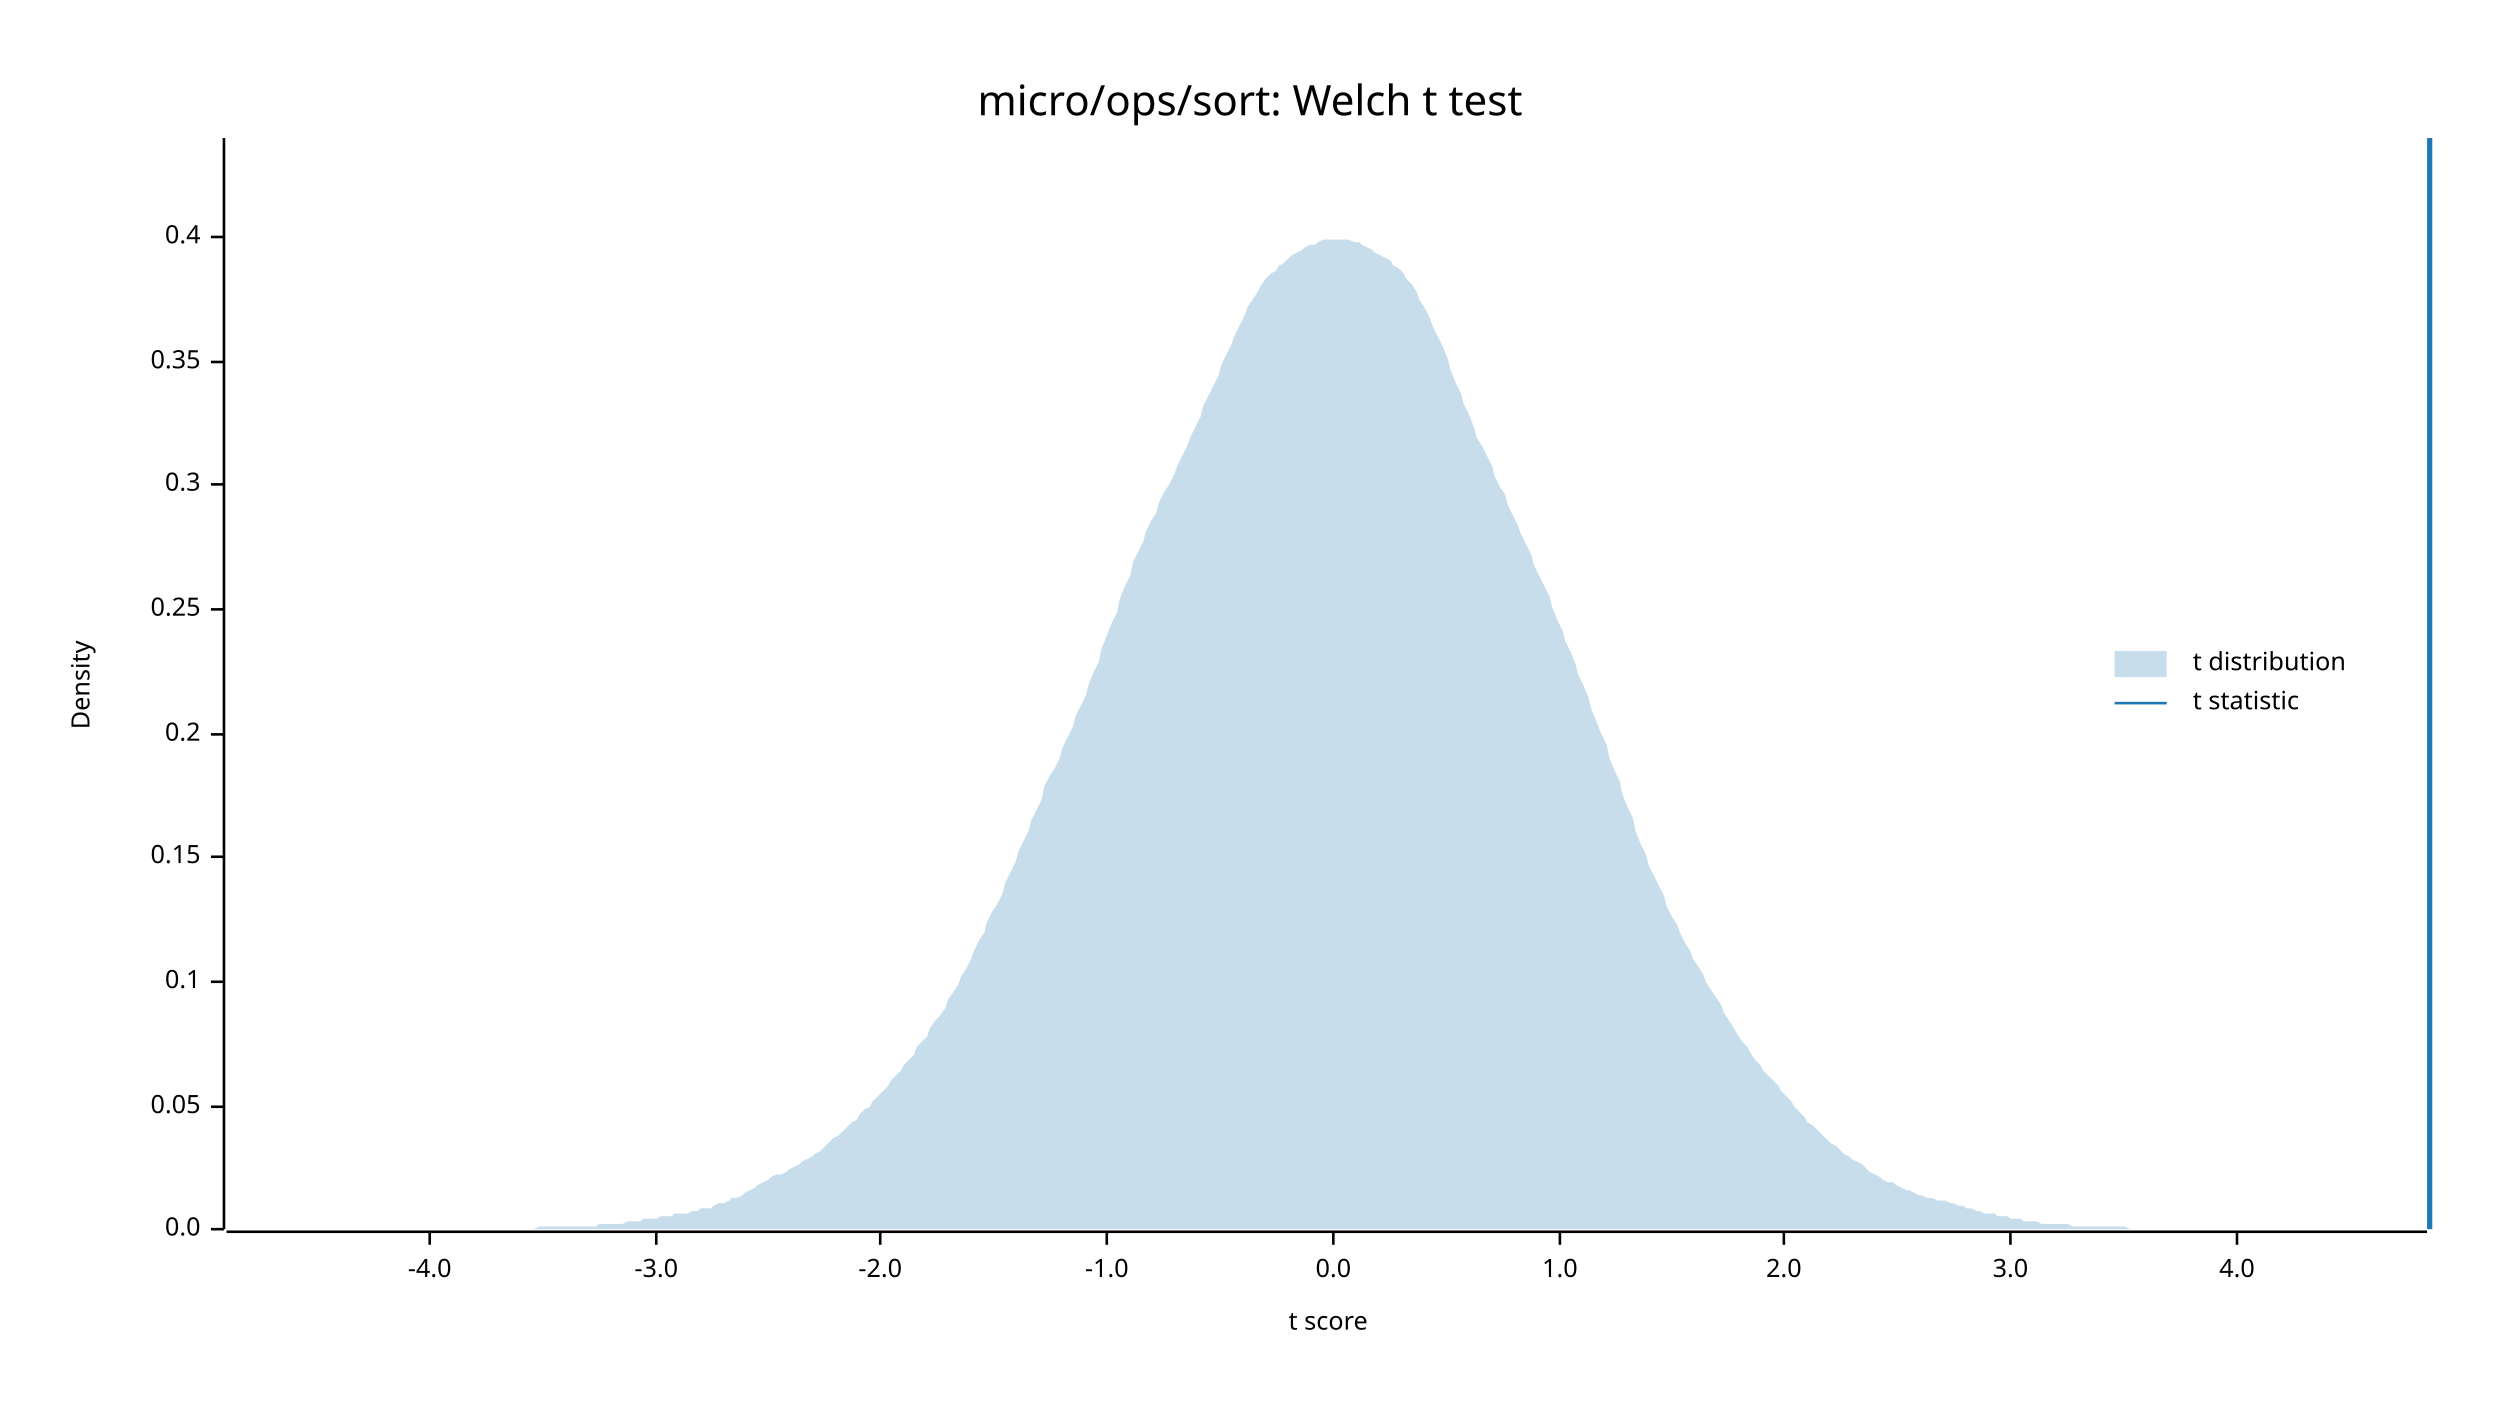
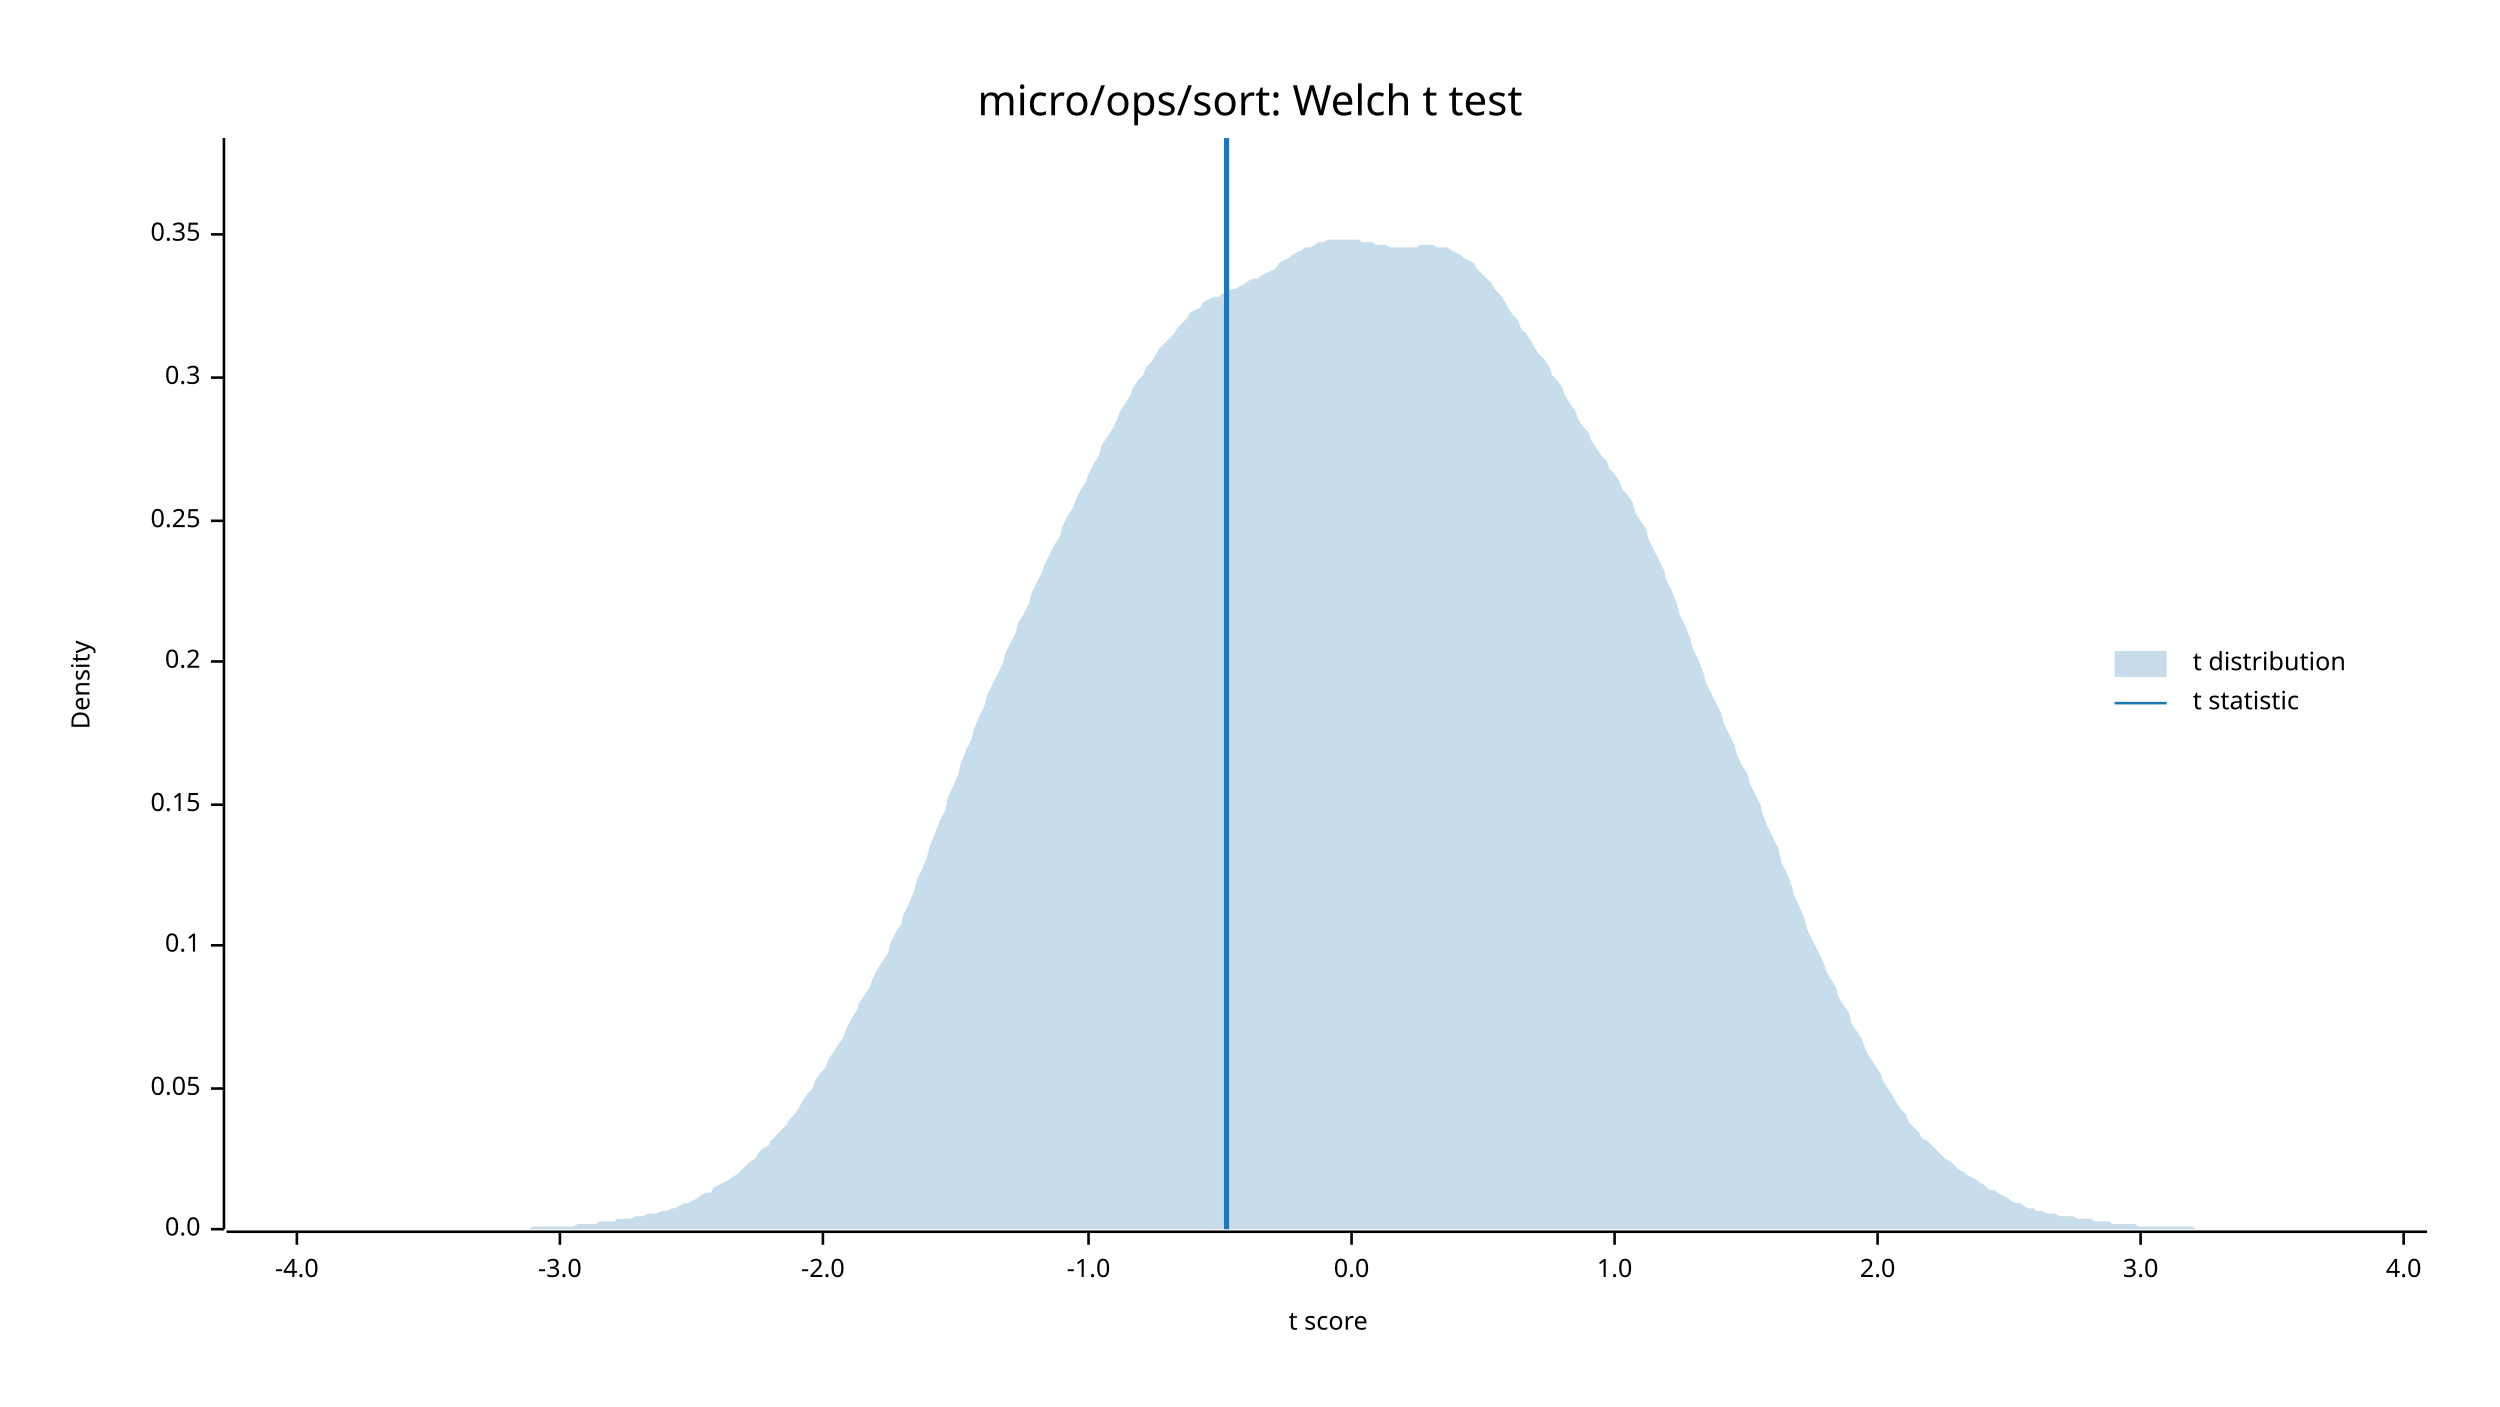
<svg xmlns="http://www.w3.org/2000/svg" width="960" height="540" viewBox="0 0 960 540">
  <text x="480" y="32" dy="0.76em" text-anchor="middle" font-family="sans-serif" font-size="16.129" opacity="1" fill="#000000">
micro/ops/sort: Welch t test
</text>
  <text x="27" y="263" dy="0.76em" text-anchor="middle" font-family="sans-serif" font-size="9.677" opacity="1" fill="#000000" transform="rotate(270, 27, 263)">
Density
</text>
  <text x="510" y="513" dy="-0.5ex" text-anchor="middle" font-family="sans-serif" font-size="9.677" opacity="1" fill="#000000">
t score
</text>
  <polyline fill="none" opacity="1" stroke="#000000" stroke-width="1" points="86,53 86,472 " />
  <text x="77" y="472" dy="0.5ex" text-anchor="end" font-family="sans-serif" font-size="9.677" opacity="1" fill="#000000">
0.0
</text>
  <polyline fill="none" opacity="1" stroke="#000000" stroke-width="1" points="81,472 86,472 " />
-   <text x="77" y="425" dy="0.5ex" text-anchor="end" font-family="sans-serif" font-size="9.677" opacity="1" fill="#000000">
+   <text x="77" y="418" dy="0.5ex" text-anchor="end" font-family="sans-serif" font-size="9.677" opacity="1" fill="#000000">
0.05
</text>
-   <polyline fill="none" opacity="1" stroke="#000000" stroke-width="1" points="81,425 86,425 " />
-   <text x="77" y="377" dy="0.5ex" text-anchor="end" font-family="sans-serif" font-size="9.677" opacity="1" fill="#000000">
+   <polyline fill="none" opacity="1" stroke="#000000" stroke-width="1" points="81,418 86,418 " />
+   <text x="77" y="363" dy="0.5ex" text-anchor="end" font-family="sans-serif" font-size="9.677" opacity="1" fill="#000000">
0.1
</text>
-   <polyline fill="none" opacity="1" stroke="#000000" stroke-width="1" points="81,377 86,377 " />
-   <text x="77" y="329" dy="0.5ex" text-anchor="end" font-family="sans-serif" font-size="9.677" opacity="1" fill="#000000">
+   <polyline fill="none" opacity="1" stroke="#000000" stroke-width="1" points="81,363 86,363 " />
+   <text x="77" y="309" dy="0.5ex" text-anchor="end" font-family="sans-serif" font-size="9.677" opacity="1" fill="#000000">
0.15
</text>
-   <polyline fill="none" opacity="1" stroke="#000000" stroke-width="1" points="81,329 86,329 " />
-   <text x="77" y="282" dy="0.5ex" text-anchor="end" font-family="sans-serif" font-size="9.677" opacity="1" fill="#000000">
+   <polyline fill="none" opacity="1" stroke="#000000" stroke-width="1" points="81,309 86,309 " />
+   <text x="77" y="254" dy="0.5ex" text-anchor="end" font-family="sans-serif" font-size="9.677" opacity="1" fill="#000000">
0.2
</text>
-   <polyline fill="none" opacity="1" stroke="#000000" stroke-width="1" points="81,282 86,282 " />
-   <text x="77" y="234" dy="0.5ex" text-anchor="end" font-family="sans-serif" font-size="9.677" opacity="1" fill="#000000">
+   <polyline fill="none" opacity="1" stroke="#000000" stroke-width="1" points="81,254 86,254 " />
+   <text x="77" y="200" dy="0.5ex" text-anchor="end" font-family="sans-serif" font-size="9.677" opacity="1" fill="#000000">
0.25
</text>
-   <polyline fill="none" opacity="1" stroke="#000000" stroke-width="1" points="81,234 86,234 " />
-   <text x="77" y="186" dy="0.5ex" text-anchor="end" font-family="sans-serif" font-size="9.677" opacity="1" fill="#000000">
+   <polyline fill="none" opacity="1" stroke="#000000" stroke-width="1" points="81,200 86,200 " />
+   <text x="77" y="145" dy="0.5ex" text-anchor="end" font-family="sans-serif" font-size="9.677" opacity="1" fill="#000000">
0.3
</text>
-   <polyline fill="none" opacity="1" stroke="#000000" stroke-width="1" points="81,186 86,186 " />
-   <text x="77" y="139" dy="0.5ex" text-anchor="end" font-family="sans-serif" font-size="9.677" opacity="1" fill="#000000">
+   <polyline fill="none" opacity="1" stroke="#000000" stroke-width="1" points="81,145 86,145 " />
+   <text x="77" y="90" dy="0.5ex" text-anchor="end" font-family="sans-serif" font-size="9.677" opacity="1" fill="#000000">
0.35
</text>
-   <polyline fill="none" opacity="1" stroke="#000000" stroke-width="1" points="81,139 86,139 " />
-   <text x="77" y="91" dy="0.5ex" text-anchor="end" font-family="sans-serif" font-size="9.677" opacity="1" fill="#000000">
- 0.4
- </text>
-   <polyline fill="none" opacity="1" stroke="#000000" stroke-width="1" points="81,91 86,91 " />
+   <polyline fill="none" opacity="1" stroke="#000000" stroke-width="1" points="81,90 86,90 " />
  <polyline fill="none" opacity="1" stroke="#000000" stroke-width="1" points="87,473 932,473 " />
-   <text x="165" y="483" dy="0.76em" text-anchor="middle" font-family="sans-serif" font-size="9.677" opacity="1" fill="#000000">
+   <text x="114" y="483" dy="0.76em" text-anchor="middle" font-family="sans-serif" font-size="9.677" opacity="1" fill="#000000">
-4.0
</text>
-   <polyline fill="none" opacity="1" stroke="#000000" stroke-width="1" points="165,473 165,478 " />
-   <text x="252" y="483" dy="0.76em" text-anchor="middle" font-family="sans-serif" font-size="9.677" opacity="1" fill="#000000">
+   <polyline fill="none" opacity="1" stroke="#000000" stroke-width="1" points="114,473 114,478 " />
+   <text x="215" y="483" dy="0.76em" text-anchor="middle" font-family="sans-serif" font-size="9.677" opacity="1" fill="#000000">
-3.0
</text>
-   <polyline fill="none" opacity="1" stroke="#000000" stroke-width="1" points="252,473 252,478 " />
-   <text x="338" y="483" dy="0.76em" text-anchor="middle" font-family="sans-serif" font-size="9.677" opacity="1" fill="#000000">
+   <polyline fill="none" opacity="1" stroke="#000000" stroke-width="1" points="215,473 215,478 " />
+   <text x="316" y="483" dy="0.76em" text-anchor="middle" font-family="sans-serif" font-size="9.677" opacity="1" fill="#000000">
-2.0
</text>
-   <polyline fill="none" opacity="1" stroke="#000000" stroke-width="1" points="338,473 338,478 " />
-   <text x="425" y="483" dy="0.76em" text-anchor="middle" font-family="sans-serif" font-size="9.677" opacity="1" fill="#000000">
+   <polyline fill="none" opacity="1" stroke="#000000" stroke-width="1" points="316,473 316,478 " />
+   <text x="418" y="483" dy="0.76em" text-anchor="middle" font-family="sans-serif" font-size="9.677" opacity="1" fill="#000000">
-1.0
</text>
-   <polyline fill="none" opacity="1" stroke="#000000" stroke-width="1" points="425,473 425,478 " />
-   <text x="512" y="483" dy="0.76em" text-anchor="middle" font-family="sans-serif" font-size="9.677" opacity="1" fill="#000000">
+   <polyline fill="none" opacity="1" stroke="#000000" stroke-width="1" points="418,473 418,478 " />
+   <text x="519" y="483" dy="0.76em" text-anchor="middle" font-family="sans-serif" font-size="9.677" opacity="1" fill="#000000">
0.0
</text>
-   <polyline fill="none" opacity="1" stroke="#000000" stroke-width="1" points="512,473 512,478 " />
-   <text x="599" y="483" dy="0.76em" text-anchor="middle" font-family="sans-serif" font-size="9.677" opacity="1" fill="#000000">
+   <polyline fill="none" opacity="1" stroke="#000000" stroke-width="1" points="519,473 519,478 " />
+   <text x="620" y="483" dy="0.76em" text-anchor="middle" font-family="sans-serif" font-size="9.677" opacity="1" fill="#000000">
1.0
</text>
-   <polyline fill="none" opacity="1" stroke="#000000" stroke-width="1" points="599,473 599,478 " />
-   <text x="685" y="483" dy="0.76em" text-anchor="middle" font-family="sans-serif" font-size="9.677" opacity="1" fill="#000000">
+   <polyline fill="none" opacity="1" stroke="#000000" stroke-width="1" points="620,473 620,478 " />
+   <text x="721" y="483" dy="0.76em" text-anchor="middle" font-family="sans-serif" font-size="9.677" opacity="1" fill="#000000">
2.0
</text>
-   <polyline fill="none" opacity="1" stroke="#000000" stroke-width="1" points="685,473 685,478 " />
-   <text x="772" y="483" dy="0.76em" text-anchor="middle" font-family="sans-serif" font-size="9.677" opacity="1" fill="#000000">
+   <polyline fill="none" opacity="1" stroke="#000000" stroke-width="1" points="721,473 721,478 " />
+   <text x="822" y="483" dy="0.76em" text-anchor="middle" font-family="sans-serif" font-size="9.677" opacity="1" fill="#000000">
3.0
</text>
-   <polyline fill="none" opacity="1" stroke="#000000" stroke-width="1" points="772,473 772,478 " />
-   <text x="859" y="483" dy="0.76em" text-anchor="middle" font-family="sans-serif" font-size="9.677" opacity="1" fill="#000000">
+   <polyline fill="none" opacity="1" stroke="#000000" stroke-width="1" points="822,473 822,478 " />
+   <text x="923" y="483" dy="0.76em" text-anchor="middle" font-family="sans-serif" font-size="9.677" opacity="1" fill="#000000">
4.0
</text>
-   <polyline fill="none" opacity="1" stroke="#000000" stroke-width="1" points="859,473 859,478 " />
-   <polygon opacity="0.25" fill="#1F78B4" points="87,472 88,472 90,472 92,472 93,472 95,472 97,472 98,472 100,472 102,472 103,472 105,472 107,472 109,472 110,472 112,472 114,472 115,472 117,472 119,472 120,472 122,472 124,472 125,472 127,472 129,472 131,472 132,472 134,472 136,472 137,472 139,472 141,472 142,472 144,472 146,472 147,472 149,472 151,472 153,472 154,472 156,472 158,472 159,472 161,472 163,472 164,472 166,472 168,472 169,472 171,472 173,472 175,472 176,472 178,472 180,472 181,472 183,472 185,472 186,472 188,472 190,472 191,472 193,472 195,472 197,472 198,472 200,472 202,472 203,472 205,472 207,471 208,471 210,471 212,471 214,471 215,471 217,471 219,471 220,471 222,471 224,471 225,471 227,471 229,471 230,470 232,470 234,470 236,470 237,470 239,470 241,469 242,469 244,469 246,469 247,468 249,468 251,468 252,468 254,467 256,467 258,467 259,466 261,466 263,466 264,466 266,465 268,465 269,464 271,464 273,464 274,463 276,462 278,462 280,461 281,460 283,460 285,459 286,458 288,457 290,456 291,455 293,454 295,453 296,452 298,451 300,451 302,450 303,449 305,448 307,447 308,446 310,445 312,444 313,443 315,442 317,440 318,439 320,437 322,436 324,434 325,433 327,431 329,430 330,428 332,426 334,425 335,423 337,421 339,419 341,417 342,415 344,413 346,411 347,409 349,407 351,405 352,402 354,400 356,398 357,395 359,392 361,390 363,387 364,384 366,381 368,378 369,375 371,372 373,368 374,365 376,361 378,358 379,354 381,350 383,347 385,343 386,339 388,335 390,331 391,327 393,323 395,319 396,315 398,311 400,307 401,302 403,298 405,295 407,291 408,287 410,283 412,279 413,275 415,271 417,267 418,263 420,258 422,254 423,249 425,244 427,239 429,235 430,230 432,225 434,221 435,216 437,212 439,208 440,204 442,200 444,197 445,193 447,189 449,186 451,182 452,179 454,175 456,171 457,168 459,164 461,160 462,156 464,152 466,148 468,144 469,140 471,136 473,132 474,129 476,125 478,121 479,118 481,115 483,112 484,110 486,107 488,105 490,104 491,102 493,101 495,99 496,98 498,97 500,96 501,95 503,94 505,94 506,93 508,92 510,92 512,92 513,92 515,92 517,92 518,92 520,93 522,93 523,94 525,95 527,96 528,97 530,98 532,99 534,100 535,102 537,103 539,105 540,107 542,109 544,112 545,115 547,118 549,122 550,125 552,129 554,133 556,138 557,142 559,147 561,151 562,155 564,159 566,164 567,168 569,171 571,175 573,179 574,183 576,187 578,190 579,194 581,198 583,202 584,205 586,209 588,213 589,217 591,221 593,225 595,229 596,233 598,238 600,242 601,246 603,250 605,255 606,259 608,263 610,268 611,272 613,277 615,282 617,286 618,291 620,296 622,300 623,305 625,310 627,314 628,319 630,324 632,328 633,332 635,336 637,340 639,344 640,348 642,352 644,355 645,358 647,362 649,365 650,368 652,371 654,374 655,377 657,380 659,383 661,386 662,389 664,392 666,395 667,397 669,400 671,402 672,404 674,407 676,409 677,411 679,413 681,415 683,417 684,419 686,421 688,423 689,425 691,427 693,429 694,431 696,432 698,434 700,436 701,437 703,439 705,440 706,441 708,443 710,444 711,445 713,446 715,447 716,448 718,450 720,451 722,452 723,453 725,454 727,454 728,455 730,456 732,457 733,457 735,458 737,459 738,459 740,460 742,460 744,461 745,461 747,461 749,462 750,462 752,463 754,463 755,464 757,464 759,465 760,465 762,466 764,466 766,466 767,467 769,467 771,467 772,468 774,468 776,468 777,469 779,469 781,469 782,469 784,470 786,470 788,470 789,470 791,470 793,470 794,470 796,471 798,471 799,471 801,471 803,471 804,471 806,471 808,471 810,471 811,471 813,471 815,471 816,471 818,472 820,472 821,472 823,472 825,472 827,472 828,472 830,472 832,472 833,472 835,472 837,472 838,472 840,472 842,472 843,472 845,472 847,472 849,472 850,472 852,472 854,472 855,472 857,472 859,472 860,472 862,472 864,472 865,472 867,472 869,472 871,472 872,472 874,472 876,472 877,472 879,472 881,472 882,472 884,472 886,472 887,472 889,472 891,472 893,472 894,472 896,472 898,472 899,472 901,472 903,472 904,472 906,472 908,472 909,472 911,472 913,472 915,472 916,472 918,472 920,472 921,472 923,472 925,472 926,472 928,472 930,472 932,472 932,472 87,472 " />
-   <polyline fill="none" opacity="1" stroke="#1F78B4" stroke-width="2" points="933,472 933,53 " />
+   <polyline fill="none" opacity="1" stroke="#000000" stroke-width="1" points="923,473 923,478 " />
+   <polygon opacity="0.25" fill="#1F78B4" points="87,472 88,472 90,472 92,472 93,472 95,472 97,472 98,472 100,472 102,472 103,472 105,472 107,472 109,472 110,472 112,472 114,472 115,472 117,472 119,472 120,472 122,472 124,472 125,472 127,472 129,472 131,472 132,472 134,472 136,472 137,472 139,472 141,472 142,472 144,472 146,472 147,472 149,472 151,472 153,472 154,472 156,472 158,472 159,472 161,472 163,472 164,472 166,472 168,472 169,472 171,472 173,472 175,472 176,472 178,472 180,472 181,472 183,472 185,472 186,472 188,472 190,472 191,472 193,472 195,472 197,472 198,472 200,472 202,472 203,472 205,471 207,471 208,471 210,471 212,471 214,471 215,471 217,471 219,471 220,471 222,470 224,470 225,470 227,470 229,470 230,469 232,469 234,469 236,469 237,468 239,468 241,468 242,468 244,467 246,467 247,467 249,466 251,466 252,466 254,465 256,465 258,464 259,464 261,463 263,462 264,462 266,461 268,460 269,459 271,458 273,458 274,456 276,455 278,454 280,453 281,452 283,451 285,449 286,448 288,446 290,445 291,443 293,441 295,440 296,438 298,436 300,434 302,432 303,430 305,428 307,425 308,423 310,420 312,418 313,415 315,412 317,410 318,407 320,404 322,401 324,398 325,395 327,391 329,388 330,385 332,382 334,379 335,376 337,372 339,369 341,366 342,362 344,358 346,355 347,351 349,347 351,342 352,338 354,334 356,329 357,325 359,320 361,315 363,311 364,306 366,302 368,297 369,293 371,288 373,284 374,280 376,275 378,271 379,267 381,263 383,259 385,255 386,251 388,247 390,243 391,239 393,236 395,232 396,228 398,224 400,220 401,217 403,213 405,209 407,206 408,202 410,198 412,195 413,192 415,188 417,185 418,182 420,178 422,175 423,171 425,168 427,165 429,161 430,158 432,155 434,152 435,149 437,146 439,144 440,141 442,139 444,136 445,134 447,132 449,130 451,128 452,126 454,124 456,122 457,120 459,119 461,118 462,116 464,115 466,114 468,114 469,113 471,112 473,111 474,111 476,110 478,109 479,108 481,107 483,107 484,106 486,105 488,104 490,103 491,101 493,100 495,99 496,98 498,97 500,96 501,95 503,95 505,94 506,93 508,93 510,92 512,92 513,92 515,92 517,92 518,92 520,92 522,92 523,93 525,93 527,93 528,94 530,94 532,94 534,95 535,95 537,95 539,95 540,95 542,95 544,95 545,94 547,94 549,94 550,94 552,95 554,95 556,95 557,96 559,97 561,98 562,99 564,100 566,101 567,103 569,105 571,107 573,109 574,111 576,113 578,116 579,118 581,121 583,123 584,126 586,128 588,131 589,133 591,136 593,138 595,141 596,144 598,146 600,149 601,152 603,155 605,158 606,161 608,164 610,166 611,169 613,172 615,175 617,177 618,180 620,182 622,185 623,188 625,190 627,193 628,197 630,200 632,203 633,207 635,211 637,215 639,219 640,223 642,227 644,232 645,236 647,240 649,245 650,249 652,253 654,258 655,262 657,266 659,270 661,274 662,278 664,282 666,286 667,290 669,294 671,297 672,301 674,305 676,309 677,313 679,318 681,322 683,326 684,331 686,335 688,340 689,344 691,348 693,353 694,357 696,361 698,365 700,369 701,372 703,376 705,379 706,383 708,386 710,389 711,393 713,396 715,399 716,402 718,406 720,409 722,412 723,415 725,418 727,421 728,423 730,426 732,428 733,431 735,433 737,435 738,437 740,438 742,440 744,442 745,443 747,445 749,446 750,447 752,449 754,450 755,451 757,452 759,453 760,454 762,455 764,457 766,457 767,458 769,459 771,460 772,461 774,462 776,462 777,463 779,464 781,464 782,465 784,465 786,466 788,466 789,466 791,467 793,467 794,467 796,467 798,468 799,468 801,468 803,468 804,469 806,469 808,469 810,469 811,470 813,470 815,470 816,470 818,470 820,470 821,471 823,471 825,471 827,471 828,471 830,471 832,471 833,471 835,471 837,471 838,471 840,471 842,471 843,472 845,472 847,472 849,472 850,472 852,472 854,472 855,472 857,472 859,472 860,472 862,472 864,472 865,472 867,472 869,472 871,472 872,472 874,472 876,472 877,472 879,472 881,472 882,472 884,472 886,472 887,472 889,472 891,472 893,472 894,472 896,472 898,472 899,472 901,472 903,472 904,472 906,472 908,472 909,472 911,472 913,472 915,472 916,472 918,472 920,472 921,472 923,472 925,472 926,472 928,472 930,472 932,472 932,472 87,472 " />
+   <polyline fill="none" opacity="1" stroke="#1F78B4" stroke-width="2" points="471,472 471,53 " />
  <text x="842" y="250" dy="0.76em" text-anchor="start" font-family="sans-serif" font-size="9.677" opacity="1" fill="#000000">
t distribution
</text>
  <text x="842" y="265" dy="0.76em" text-anchor="start" font-family="sans-serif" font-size="9.677" opacity="1" fill="#000000">
t statistic
</text>
  <rect x="812" y="250" width="20" height="10" opacity="0.25" fill="#1F78B4" stroke="none" />
  <polyline fill="none" opacity="1" stroke="#1F78B4" stroke-width="1" points="812,270 832,270 " />
</svg>
